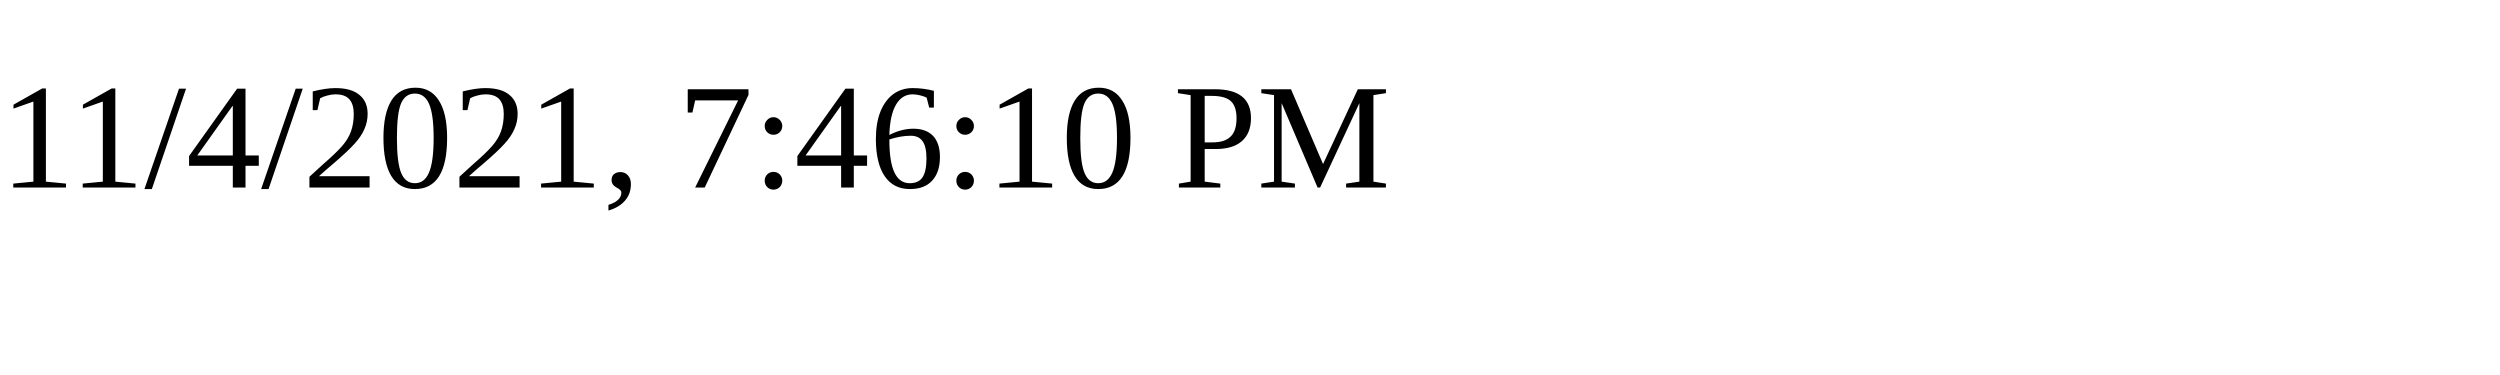
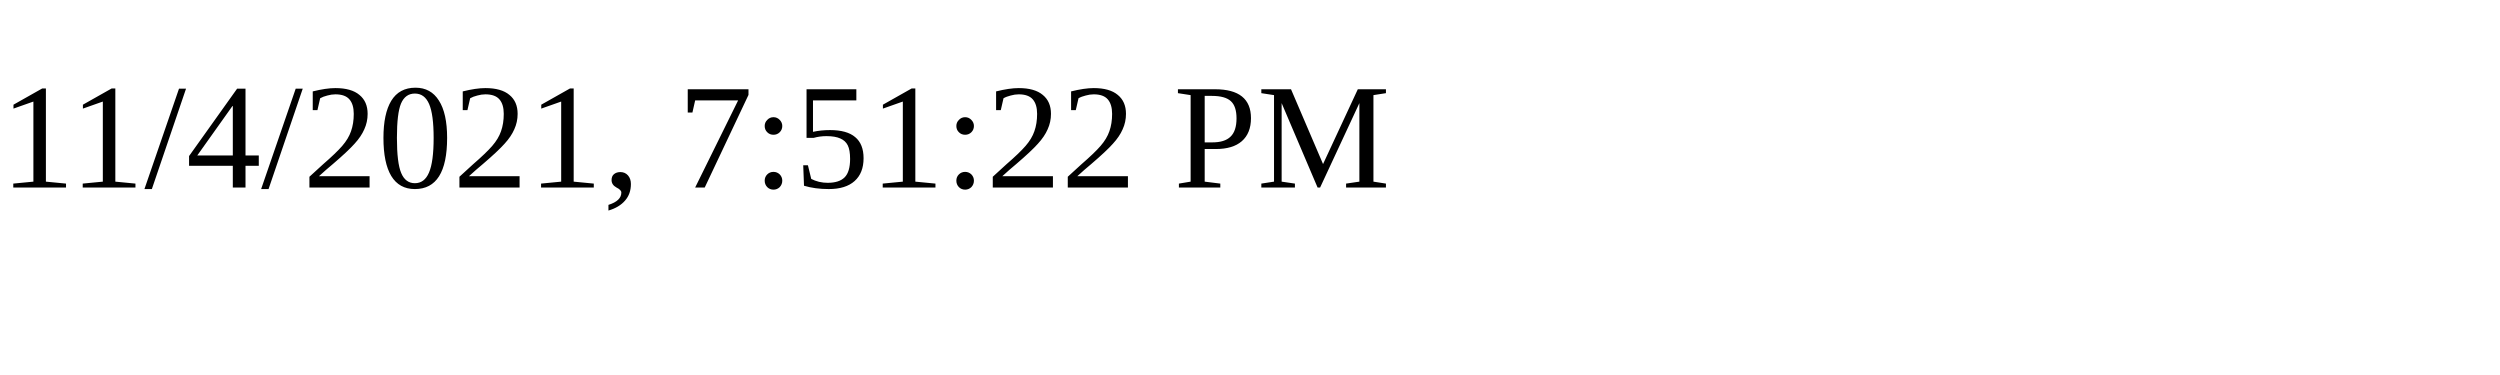
<svg xmlns="http://www.w3.org/2000/svg" height="30" width="200">
-   <text x="0" y="15">11/4/2021, 7:46:10 PM</text>
+   <text x="0" y="15">11/4/2021, 7:51:22 PM</text>
</svg>
